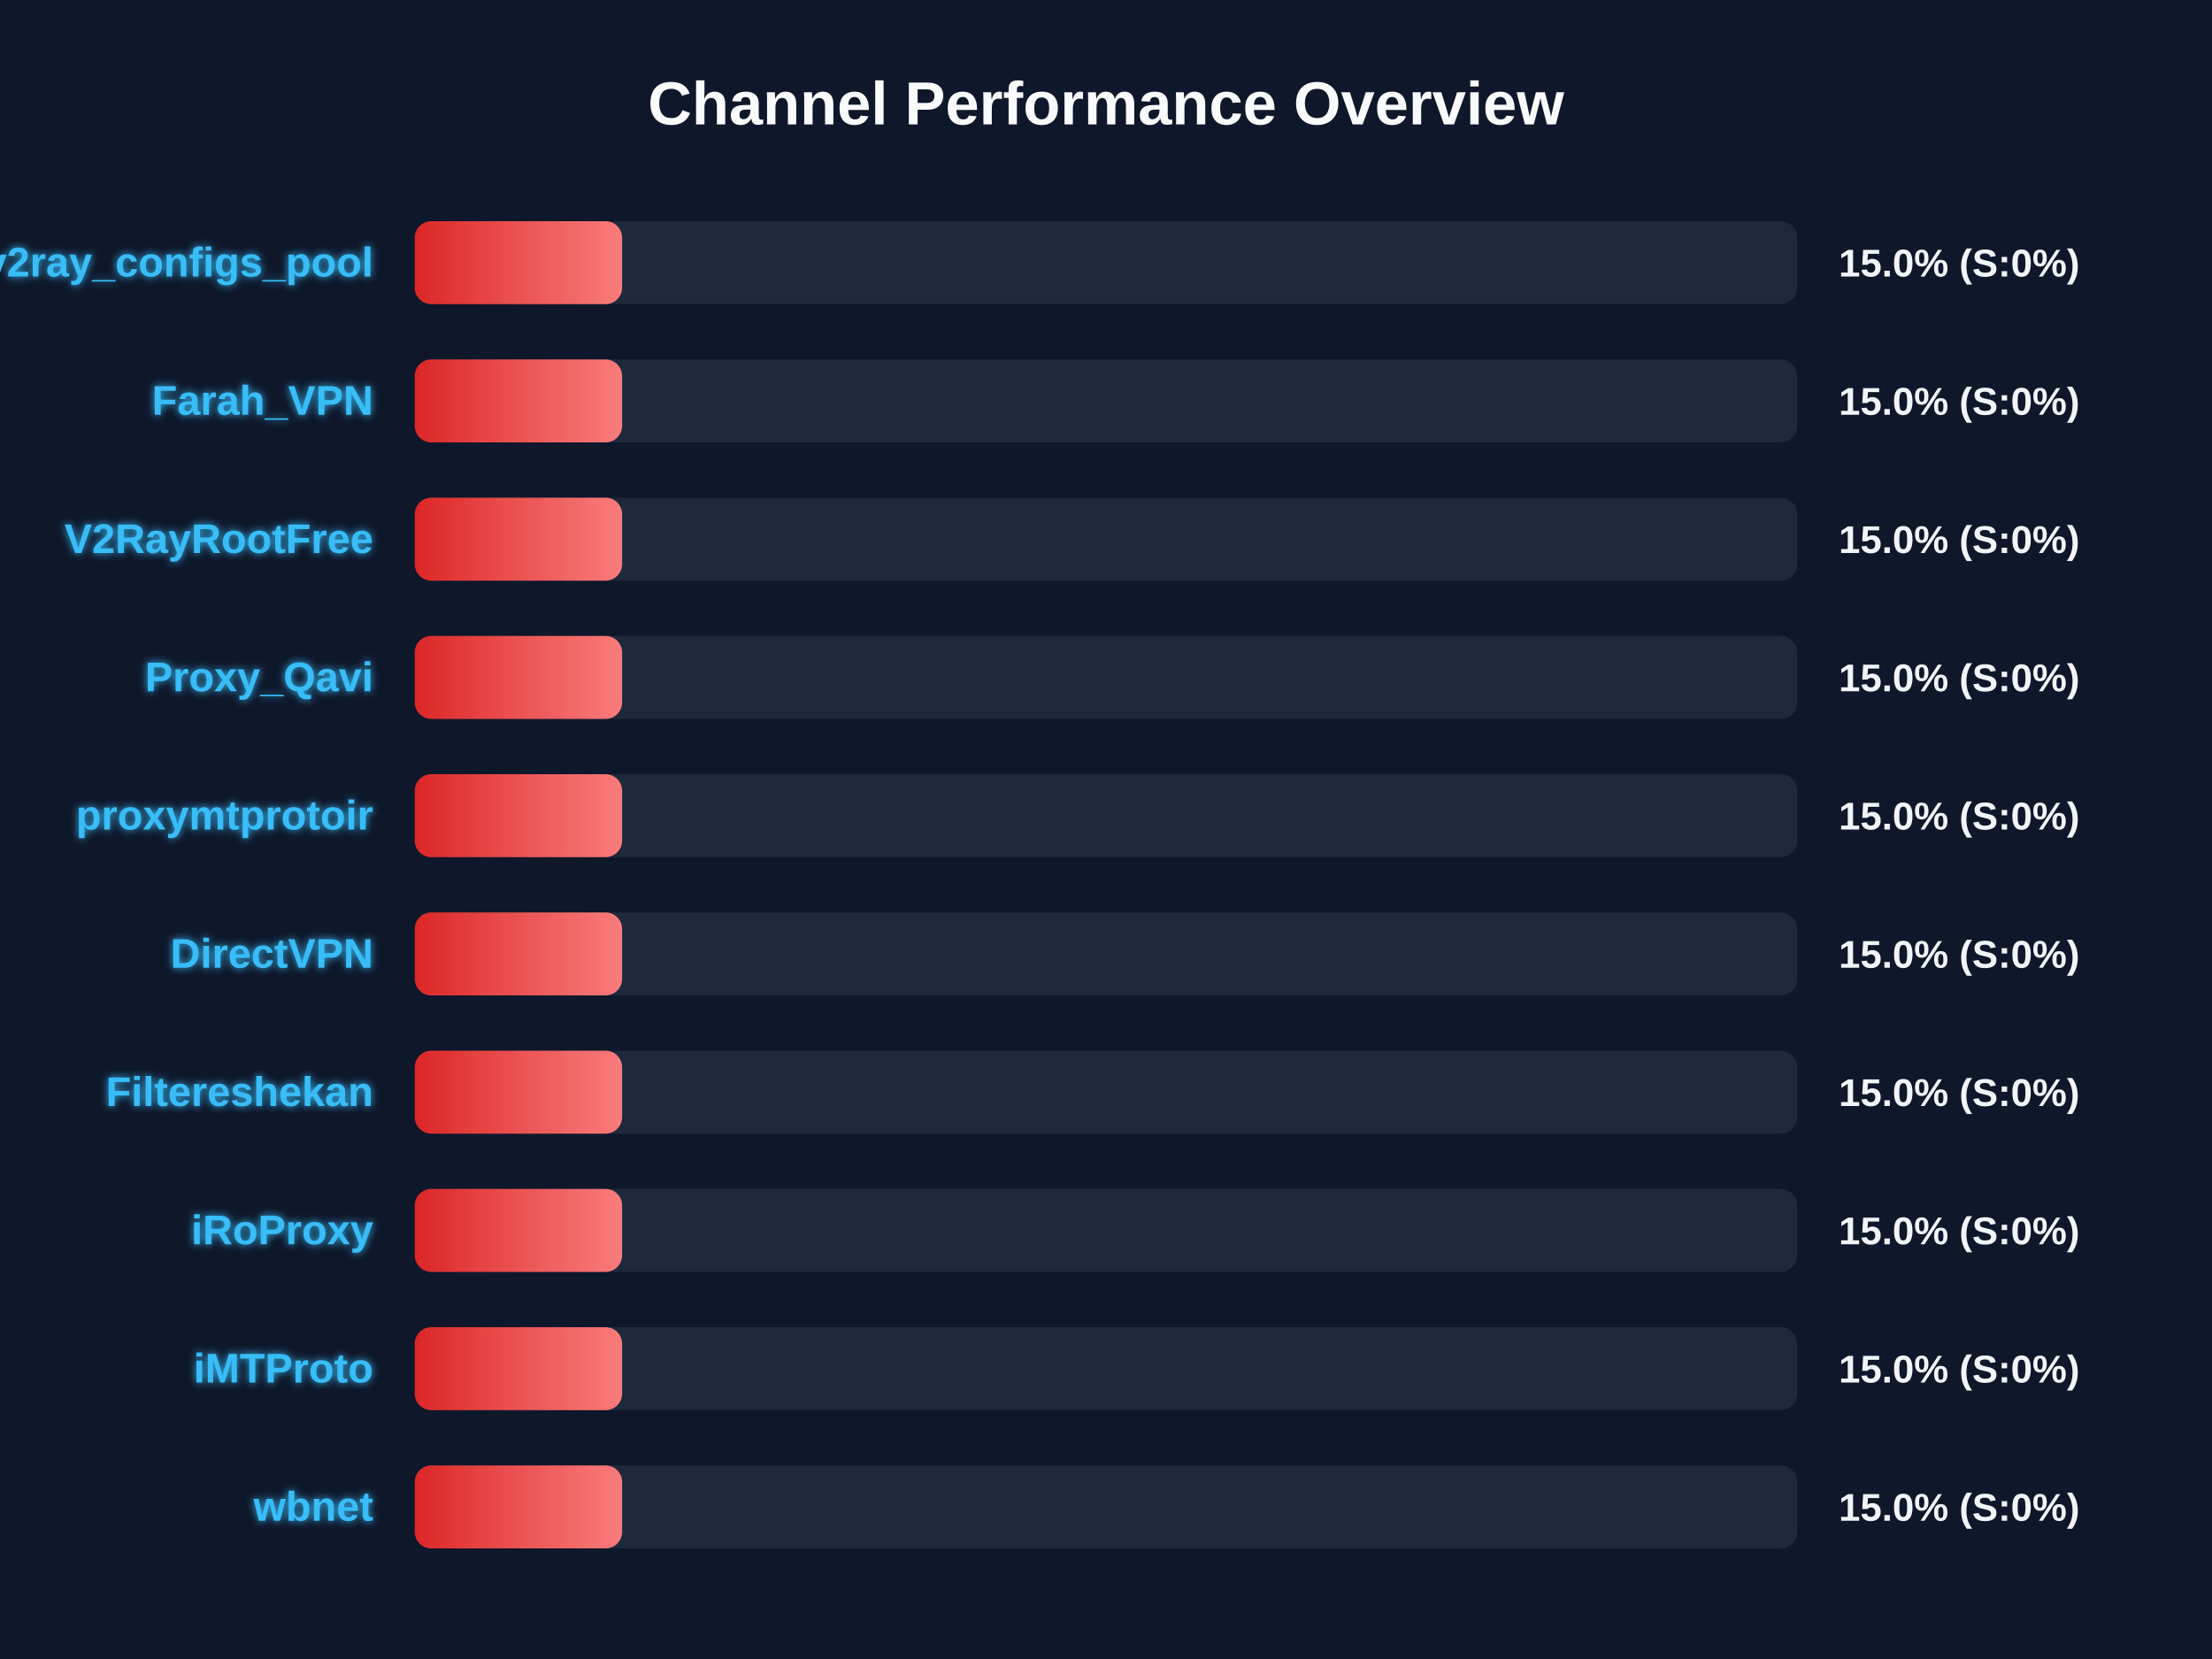
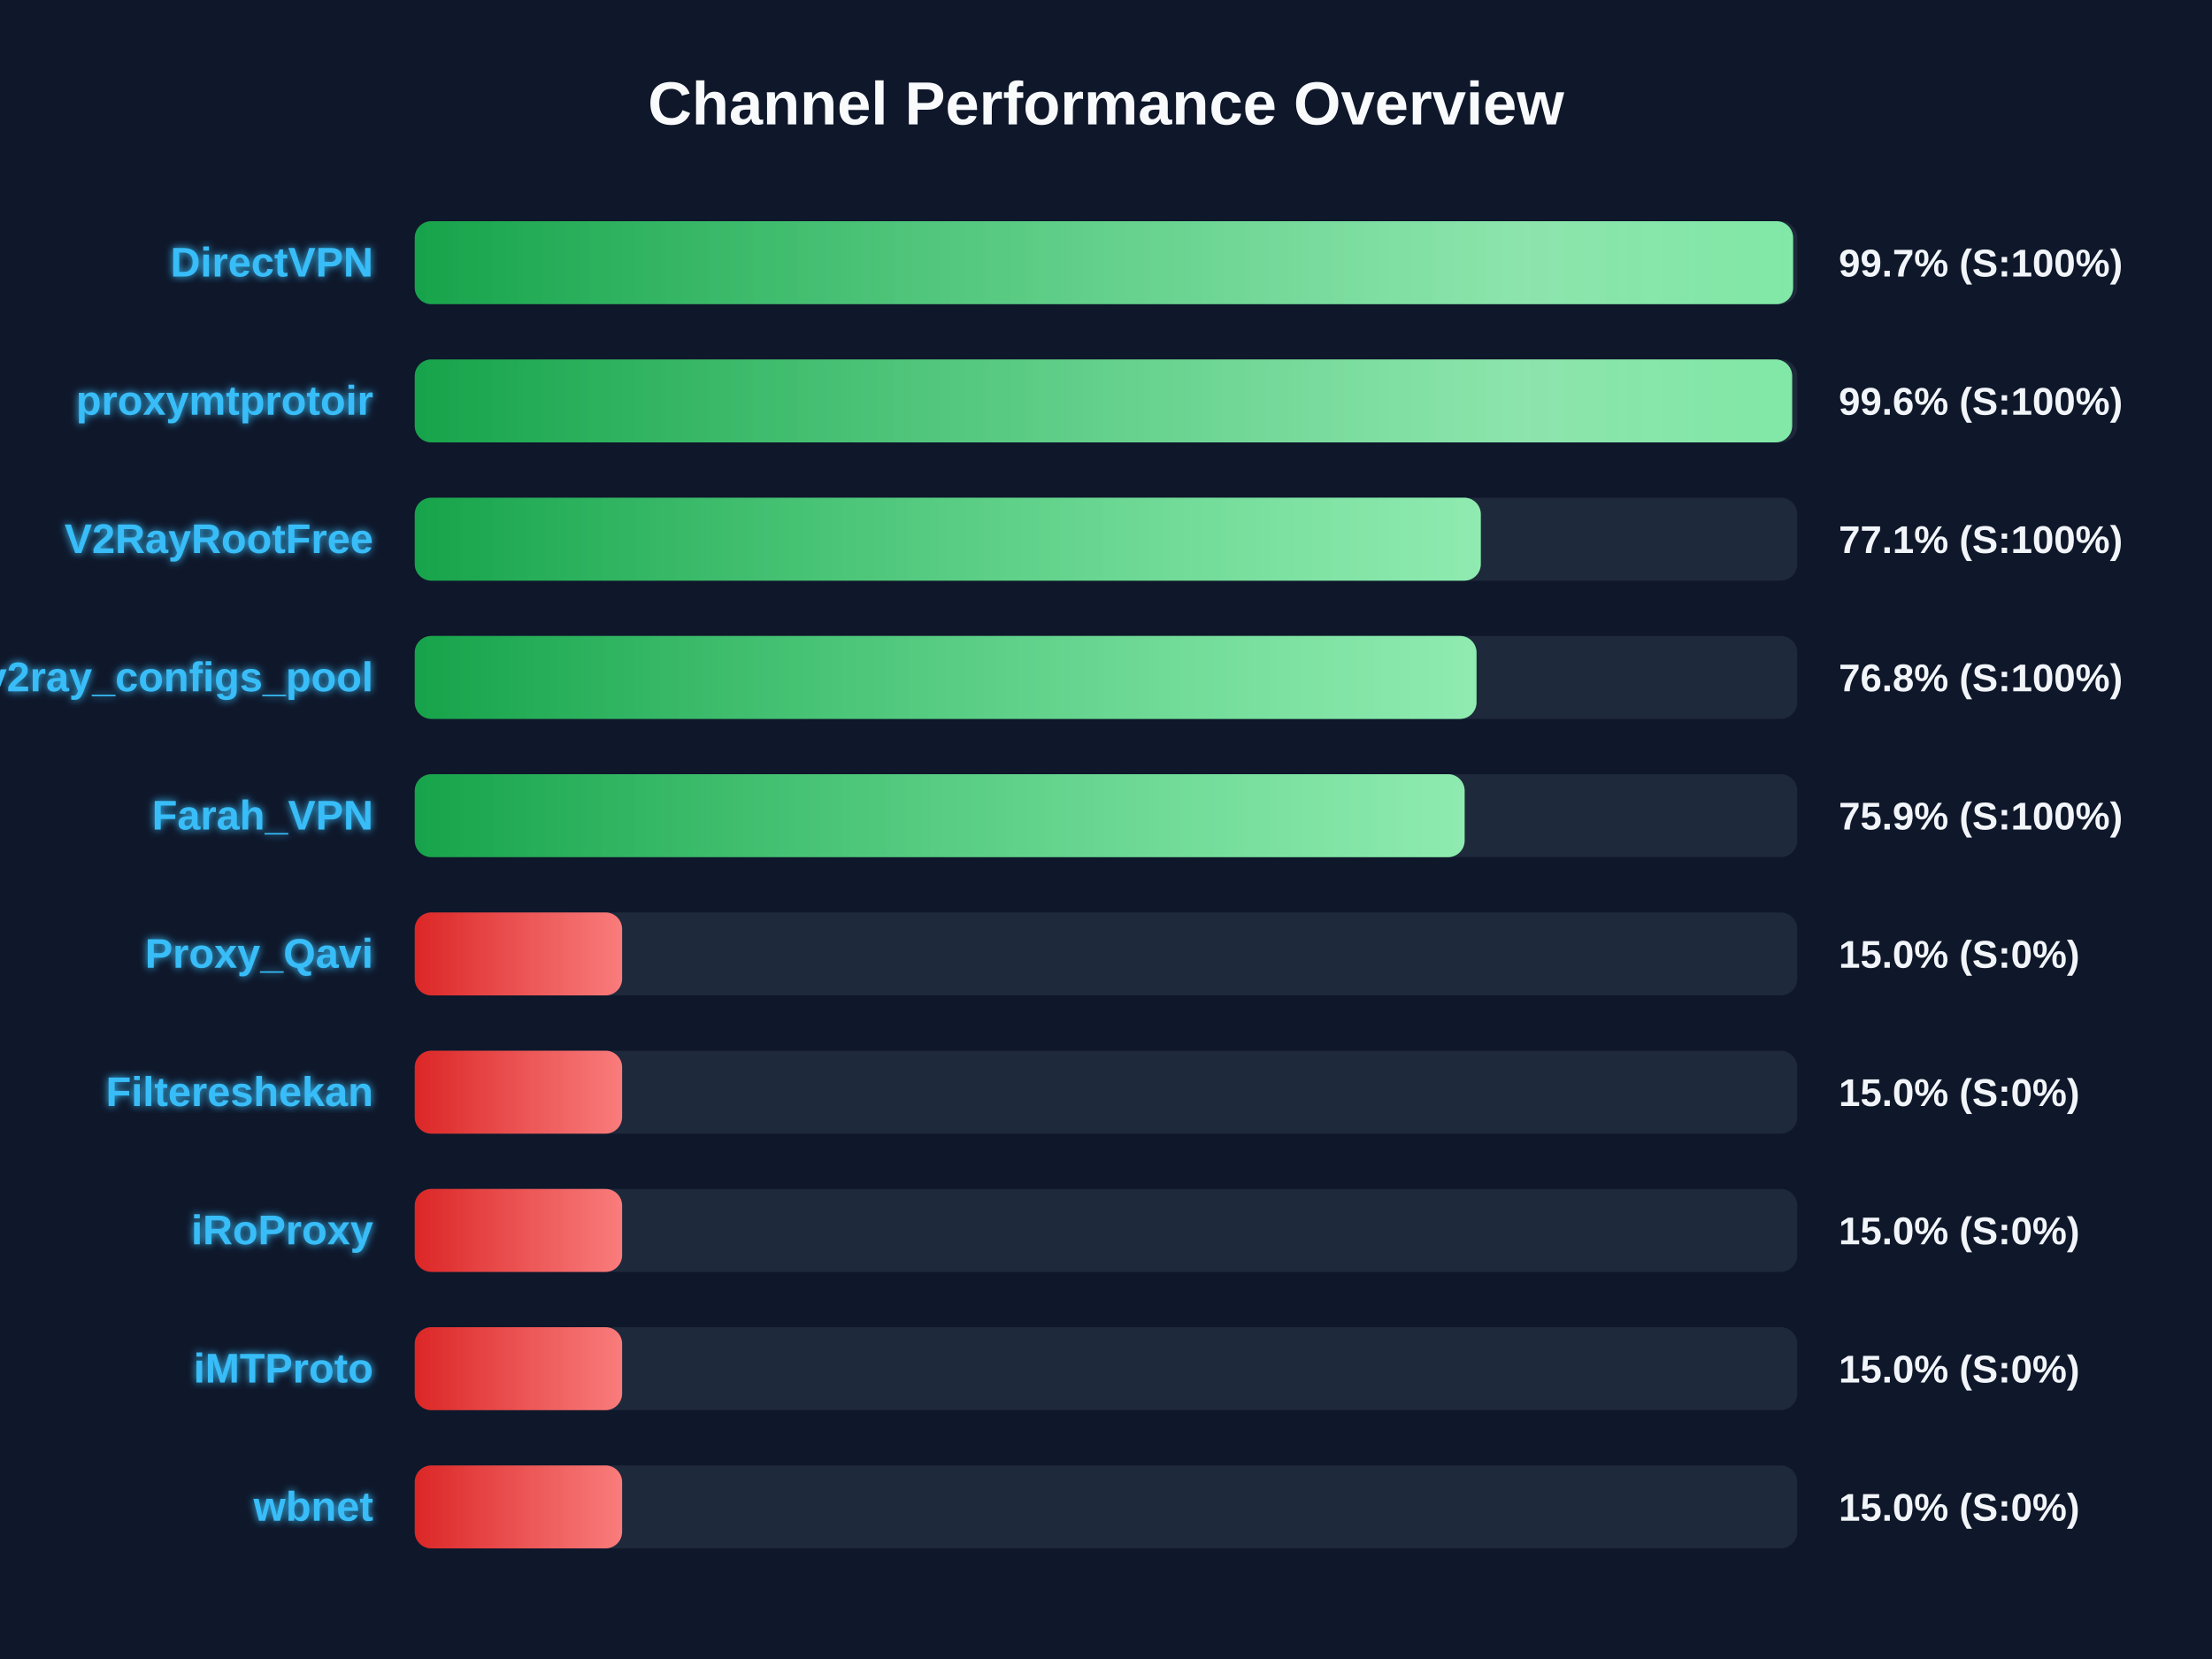
<svg xmlns="http://www.w3.org/2000/svg" width="800" height="600" version="1.1">
  <defs>
    <linearGradient id="grad-green" x1="0%" y1="0%" x2="100%" y2="0%">
      <stop offset="0%" stop-color="#16a34a" />
      <stop offset="100%" stop-color="#4ade80" />
    </linearGradient>
    <linearGradient id="grad-yellow" x1="0%" y1="0%" x2="100%" y2="0%">
      <stop offset="0%" stop-color="#ca8a04" />
      <stop offset="100%" stop-color="#fde047" />
    </linearGradient>
    <linearGradient id="grad-red" x1="0%" y1="0%" x2="100%" y2="0%">
      <stop offset="0%" stop-color="#dc2626" />
      <stop offset="100%" stop-color="#f87171" />
    </linearGradient>
    <linearGradient id="shimmer" x1="0%" y1="0%" x2="100%" y2="0%">
      <stop offset="0%" stop-color="rgba(255,255,255,0)" />
      <stop offset="50%" stop-color="rgba(255,255,255,0.4)" />
      <stop offset="100%" stop-color="rgba(255,255,255,0)" />
    </linearGradient>
    <filter id="glow" x="-20%" y="-20%" width="140%" height="140%">
      <feGaussianBlur stdDeviation="1.5" result="blur" />
      <feComposite in="SourceGraphic" in2="blur" operator="over" />
    </filter>
  </defs>
  <style>
        .bg-rect { fill: #0f172a; }
        .title { font: bold 22px 'Segoe UI', Arial, sans-serif; fill: #f8fafc; }
        .row { font: bold 15px 'Segoe UI', Arial, sans-serif; fill: #38bdf8; filter: url(#glow); }
        .score { font: bold 14px 'Segoe UI', Arial, sans-serif; fill: #f1f5f9; }
        @keyframes shimmer-anim {
            0% { transform: translateX(-100%); }
            100% { transform: translateX(200%); }
        }
        .shimmer-rect {
            animation: shimmer-anim 2.5s infinite linear;
        }
    </style>
  <rect width="100%" height="100%" class="bg-rect" />
  <text x="400" y="45" text-anchor="middle" class="title">Channel Performance Overview</text>
  <rect x="150" y="80" width="500" height="30" fill="#1e293b" rx="6" />
  <clipPath id="clip-0">
-     <rect x="150" y="80" width="75.0" height="30" rx="6" />
+     <rect x="150" y="80" width="498.5" height="30" rx="6" />
  </clipPath>
-   <rect x="150" y="80" width="75.0" height="30" fill="url(#grad-red)" rx="6" />
+   <rect x="150" y="80" width="498.5" height="30" fill="url(#grad-green)" rx="6" />
  <g clip-path="url(#clip-0)">
    <rect x="150" y="80" width="100%" height="30" fill="url(#shimmer)" class="shimmer-rect" />
  </g>
-   <text x="135" y="100" text-anchor="end" class="row">v2ray_configs_pool</text>
-   <text x="665" y="100" text-anchor="start" class="score">15.0% (S:0%)</text>
+   <text x="135" y="100" text-anchor="end" class="row">DirectVPN</text>
+   <text x="665" y="100" text-anchor="start" class="score">99.7% (S:100%)</text>
  <rect x="150" y="130" width="500" height="30" fill="#1e293b" rx="6" />
  <clipPath id="clip-1">
-     <rect x="150" y="130" width="75.0" height="30" rx="6" />
+     <rect x="150" y="130" width="498.15" height="30" rx="6" />
  </clipPath>
-   <rect x="150" y="130" width="75.0" height="30" fill="url(#grad-red)" rx="6" />
+   <rect x="150" y="130" width="498.15" height="30" fill="url(#grad-green)" rx="6" />
  <g clip-path="url(#clip-1)">
    <rect x="150" y="130" width="100%" height="30" fill="url(#shimmer)" class="shimmer-rect" />
  </g>
-   <text x="135" y="150" text-anchor="end" class="row">Farah_VPN</text>
-   <text x="665" y="150" text-anchor="start" class="score">15.0% (S:0%)</text>
+   <text x="135" y="150" text-anchor="end" class="row">proxymtprotoir</text>
+   <text x="665" y="150" text-anchor="start" class="score">99.6% (S:100%)</text>
  <rect x="150" y="180" width="500" height="30" fill="#1e293b" rx="6" />
  <clipPath id="clip-2">
-     <rect x="150" y="180" width="75.0" height="30" rx="6" />
+     <rect x="150" y="180" width="385.55" height="30" rx="6" />
  </clipPath>
-   <rect x="150" y="180" width="75.0" height="30" fill="url(#grad-red)" rx="6" />
+   <rect x="150" y="180" width="385.55" height="30" fill="url(#grad-green)" rx="6" />
  <g clip-path="url(#clip-2)">
    <rect x="150" y="180" width="100%" height="30" fill="url(#shimmer)" class="shimmer-rect" />
  </g>
  <text x="135" y="200" text-anchor="end" class="row">V2RayRootFree</text>
-   <text x="665" y="200" text-anchor="start" class="score">15.0% (S:0%)</text>
+   <text x="665" y="200" text-anchor="start" class="score">77.1% (S:100%)</text>
  <rect x="150" y="230" width="500" height="30" fill="#1e293b" rx="6" />
  <clipPath id="clip-3">
-     <rect x="150" y="230" width="75.0" height="30" rx="6" />
+     <rect x="150" y="230" width="384.0" height="30" rx="6" />
  </clipPath>
-   <rect x="150" y="230" width="75.0" height="30" fill="url(#grad-red)" rx="6" />
+   <rect x="150" y="230" width="384.0" height="30" fill="url(#grad-green)" rx="6" />
  <g clip-path="url(#clip-3)">
    <rect x="150" y="230" width="100%" height="30" fill="url(#shimmer)" class="shimmer-rect" />
  </g>
-   <text x="135" y="250" text-anchor="end" class="row">Proxy_Qavi</text>
-   <text x="665" y="250" text-anchor="start" class="score">15.0% (S:0%)</text>
+   <text x="135" y="250" text-anchor="end" class="row">v2ray_configs_pool</text>
+   <text x="665" y="250" text-anchor="start" class="score">76.8% (S:100%)</text>
  <rect x="150" y="280" width="500" height="30" fill="#1e293b" rx="6" />
  <clipPath id="clip-4">
-     <rect x="150" y="280" width="75.0" height="30" rx="6" />
+     <rect x="150" y="280" width="379.7" height="30" rx="6" />
  </clipPath>
-   <rect x="150" y="280" width="75.0" height="30" fill="url(#grad-red)" rx="6" />
+   <rect x="150" y="280" width="379.7" height="30" fill="url(#grad-green)" rx="6" />
  <g clip-path="url(#clip-4)">
    <rect x="150" y="280" width="100%" height="30" fill="url(#shimmer)" class="shimmer-rect" />
  </g>
-   <text x="135" y="300" text-anchor="end" class="row">proxymtprotoir</text>
-   <text x="665" y="300" text-anchor="start" class="score">15.0% (S:0%)</text>
+   <text x="135" y="300" text-anchor="end" class="row">Farah_VPN</text>
+   <text x="665" y="300" text-anchor="start" class="score">75.9% (S:100%)</text>
  <rect x="150" y="330" width="500" height="30" fill="#1e293b" rx="6" />
  <clipPath id="clip-5">
    <rect x="150" y="330" width="75.0" height="30" rx="6" />
  </clipPath>
  <rect x="150" y="330" width="75.0" height="30" fill="url(#grad-red)" rx="6" />
  <g clip-path="url(#clip-5)">
    <rect x="150" y="330" width="100%" height="30" fill="url(#shimmer)" class="shimmer-rect" />
  </g>
-   <text x="135" y="350" text-anchor="end" class="row">DirectVPN</text>
+   <text x="135" y="350" text-anchor="end" class="row">Proxy_Qavi</text>
  <text x="665" y="350" text-anchor="start" class="score">15.0% (S:0%)</text>
  <rect x="150" y="380" width="500" height="30" fill="#1e293b" rx="6" />
  <clipPath id="clip-6">
    <rect x="150" y="380" width="75.0" height="30" rx="6" />
  </clipPath>
  <rect x="150" y="380" width="75.0" height="30" fill="url(#grad-red)" rx="6" />
  <g clip-path="url(#clip-6)">
    <rect x="150" y="380" width="100%" height="30" fill="url(#shimmer)" class="shimmer-rect" />
  </g>
  <text x="135" y="400" text-anchor="end" class="row">Filtereshekan</text>
  <text x="665" y="400" text-anchor="start" class="score">15.0% (S:0%)</text>
  <rect x="150" y="430" width="500" height="30" fill="#1e293b" rx="6" />
  <clipPath id="clip-7">
    <rect x="150" y="430" width="75.0" height="30" rx="6" />
  </clipPath>
  <rect x="150" y="430" width="75.0" height="30" fill="url(#grad-red)" rx="6" />
  <g clip-path="url(#clip-7)">
    <rect x="150" y="430" width="100%" height="30" fill="url(#shimmer)" class="shimmer-rect" />
  </g>
  <text x="135" y="450" text-anchor="end" class="row">iRoProxy</text>
  <text x="665" y="450" text-anchor="start" class="score">15.0% (S:0%)</text>
  <rect x="150" y="480" width="500" height="30" fill="#1e293b" rx="6" />
  <clipPath id="clip-8">
    <rect x="150" y="480" width="75.0" height="30" rx="6" />
  </clipPath>
  <rect x="150" y="480" width="75.0" height="30" fill="url(#grad-red)" rx="6" />
  <g clip-path="url(#clip-8)">
    <rect x="150" y="480" width="100%" height="30" fill="url(#shimmer)" class="shimmer-rect" />
  </g>
  <text x="135" y="500" text-anchor="end" class="row">iMTProto</text>
  <text x="665" y="500" text-anchor="start" class="score">15.0% (S:0%)</text>
  <rect x="150" y="530" width="500" height="30" fill="#1e293b" rx="6" />
  <clipPath id="clip-9">
    <rect x="150" y="530" width="75.0" height="30" rx="6" />
  </clipPath>
  <rect x="150" y="530" width="75.0" height="30" fill="url(#grad-red)" rx="6" />
  <g clip-path="url(#clip-9)">
    <rect x="150" y="530" width="100%" height="30" fill="url(#shimmer)" class="shimmer-rect" />
  </g>
  <text x="135" y="550" text-anchor="end" class="row">wbnet</text>
  <text x="665" y="550" text-anchor="start" class="score">15.0% (S:0%)</text>
</svg>
